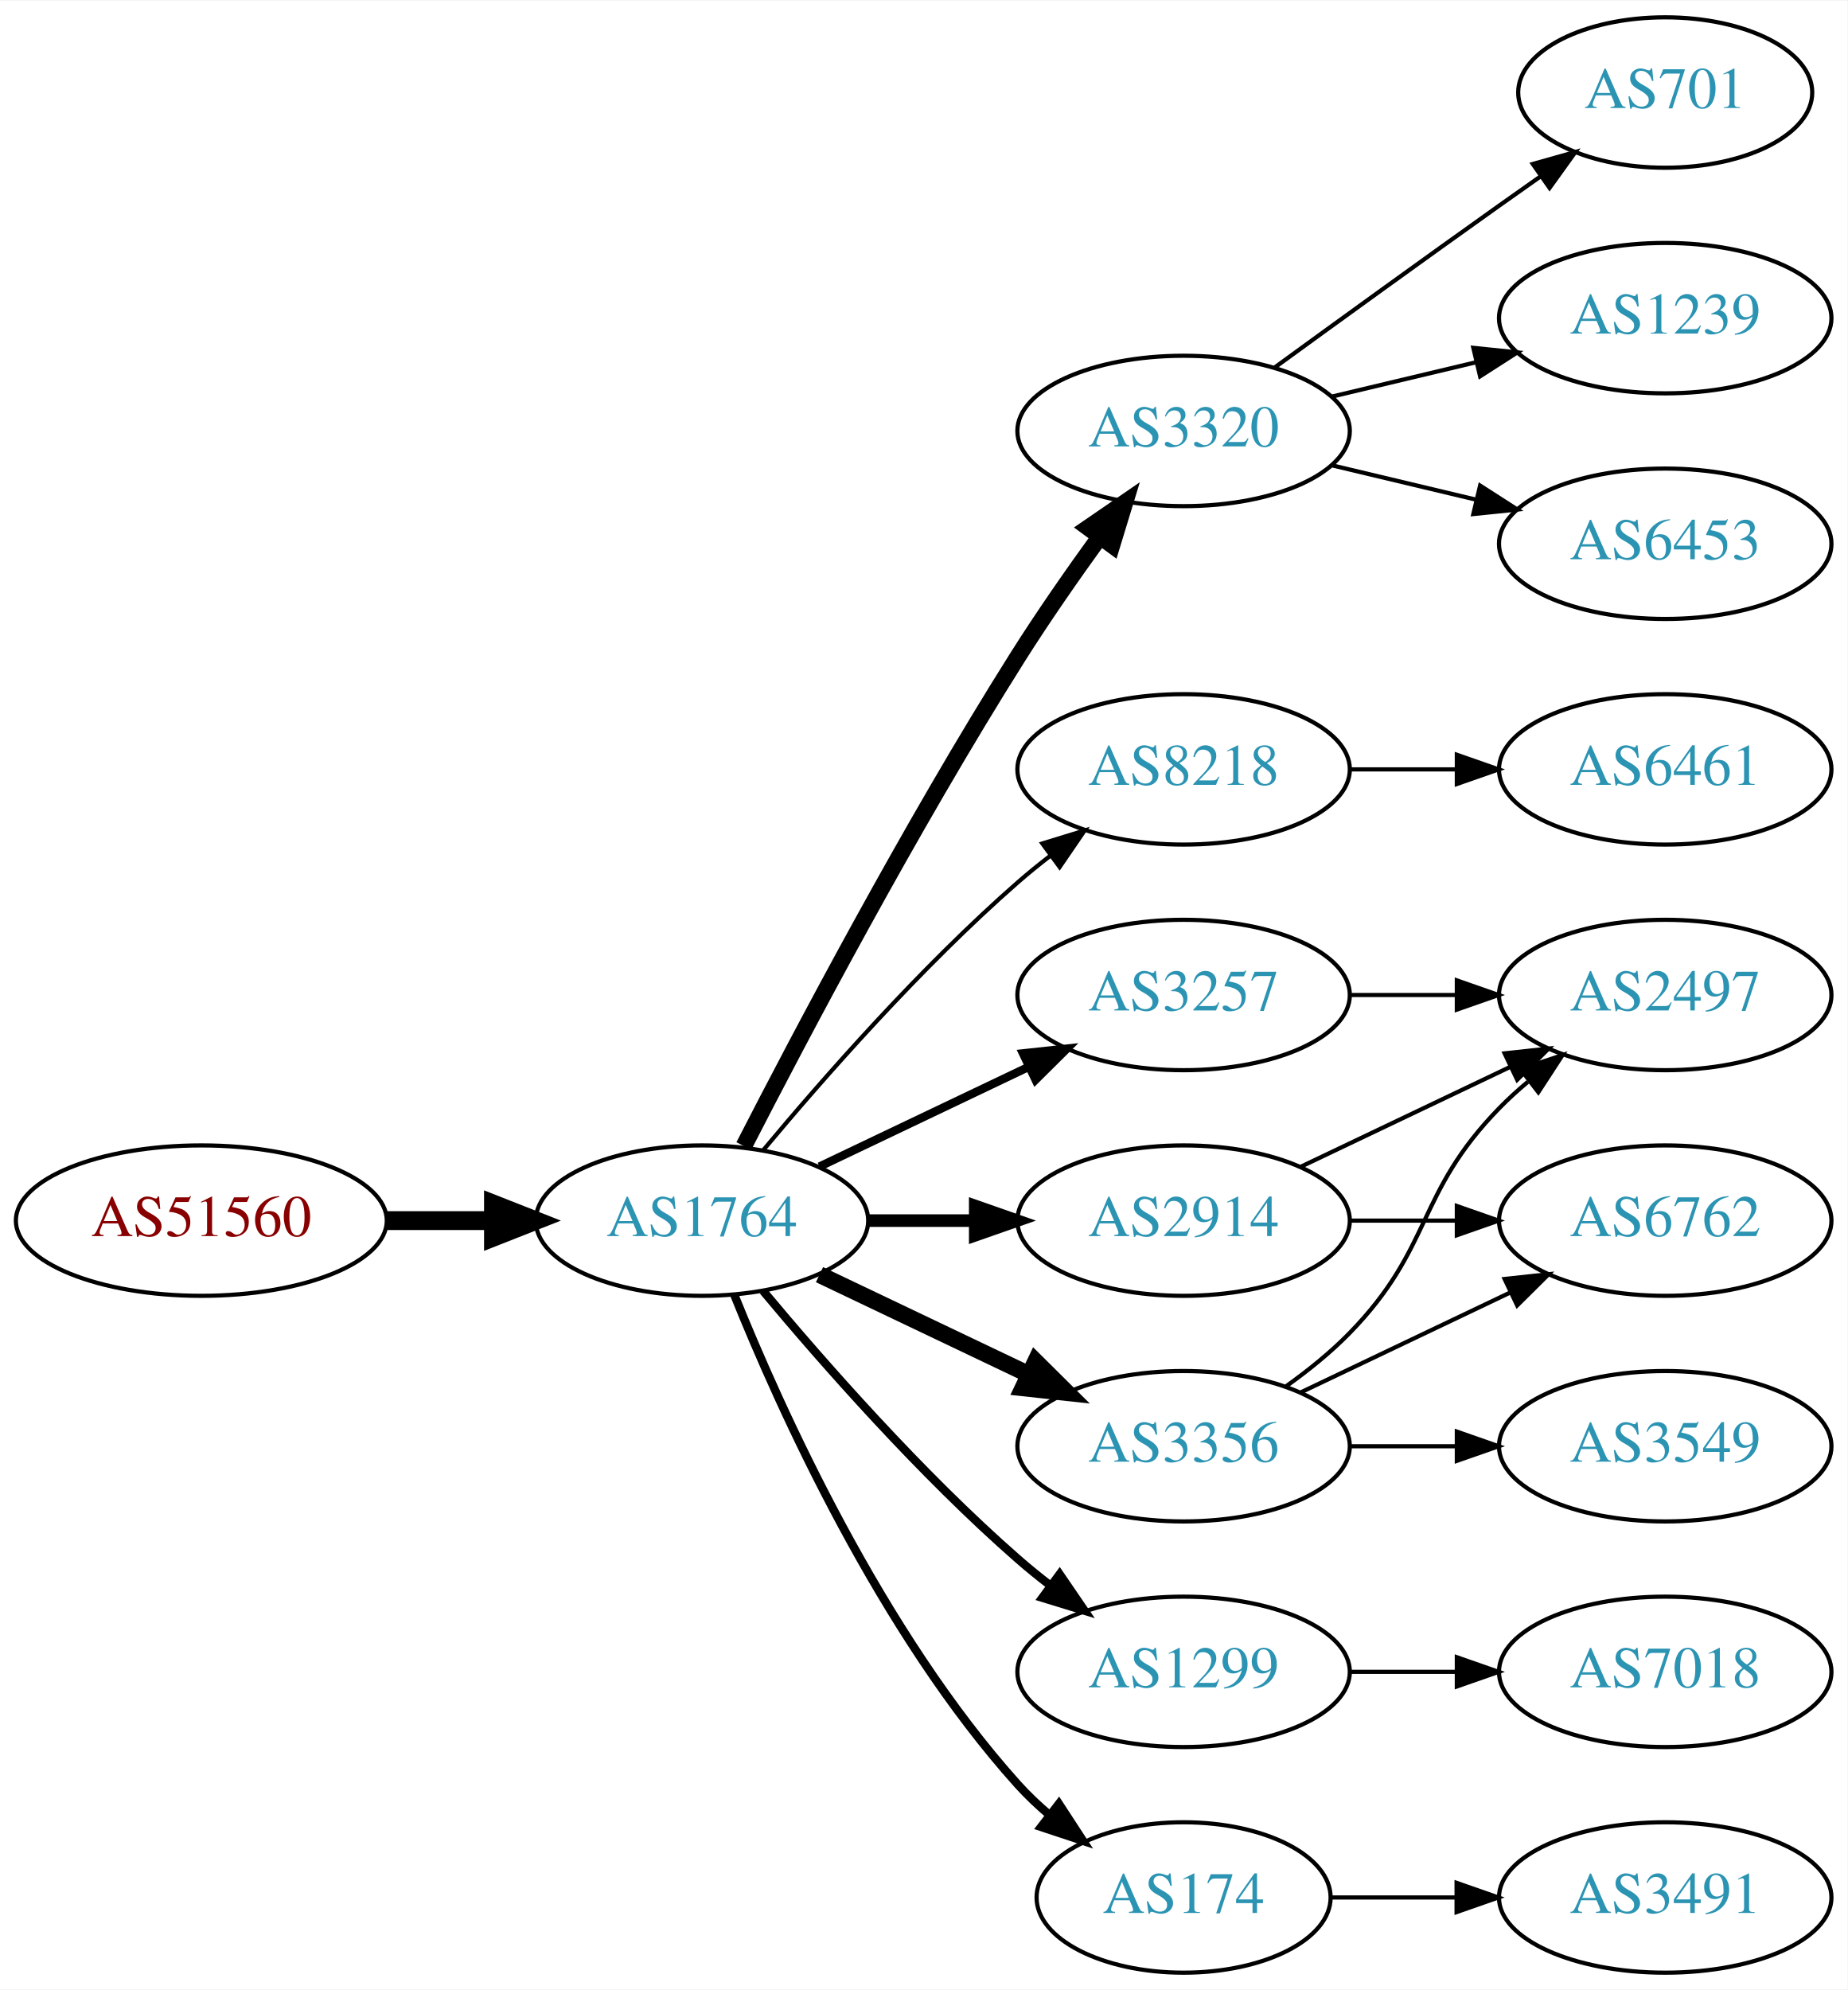
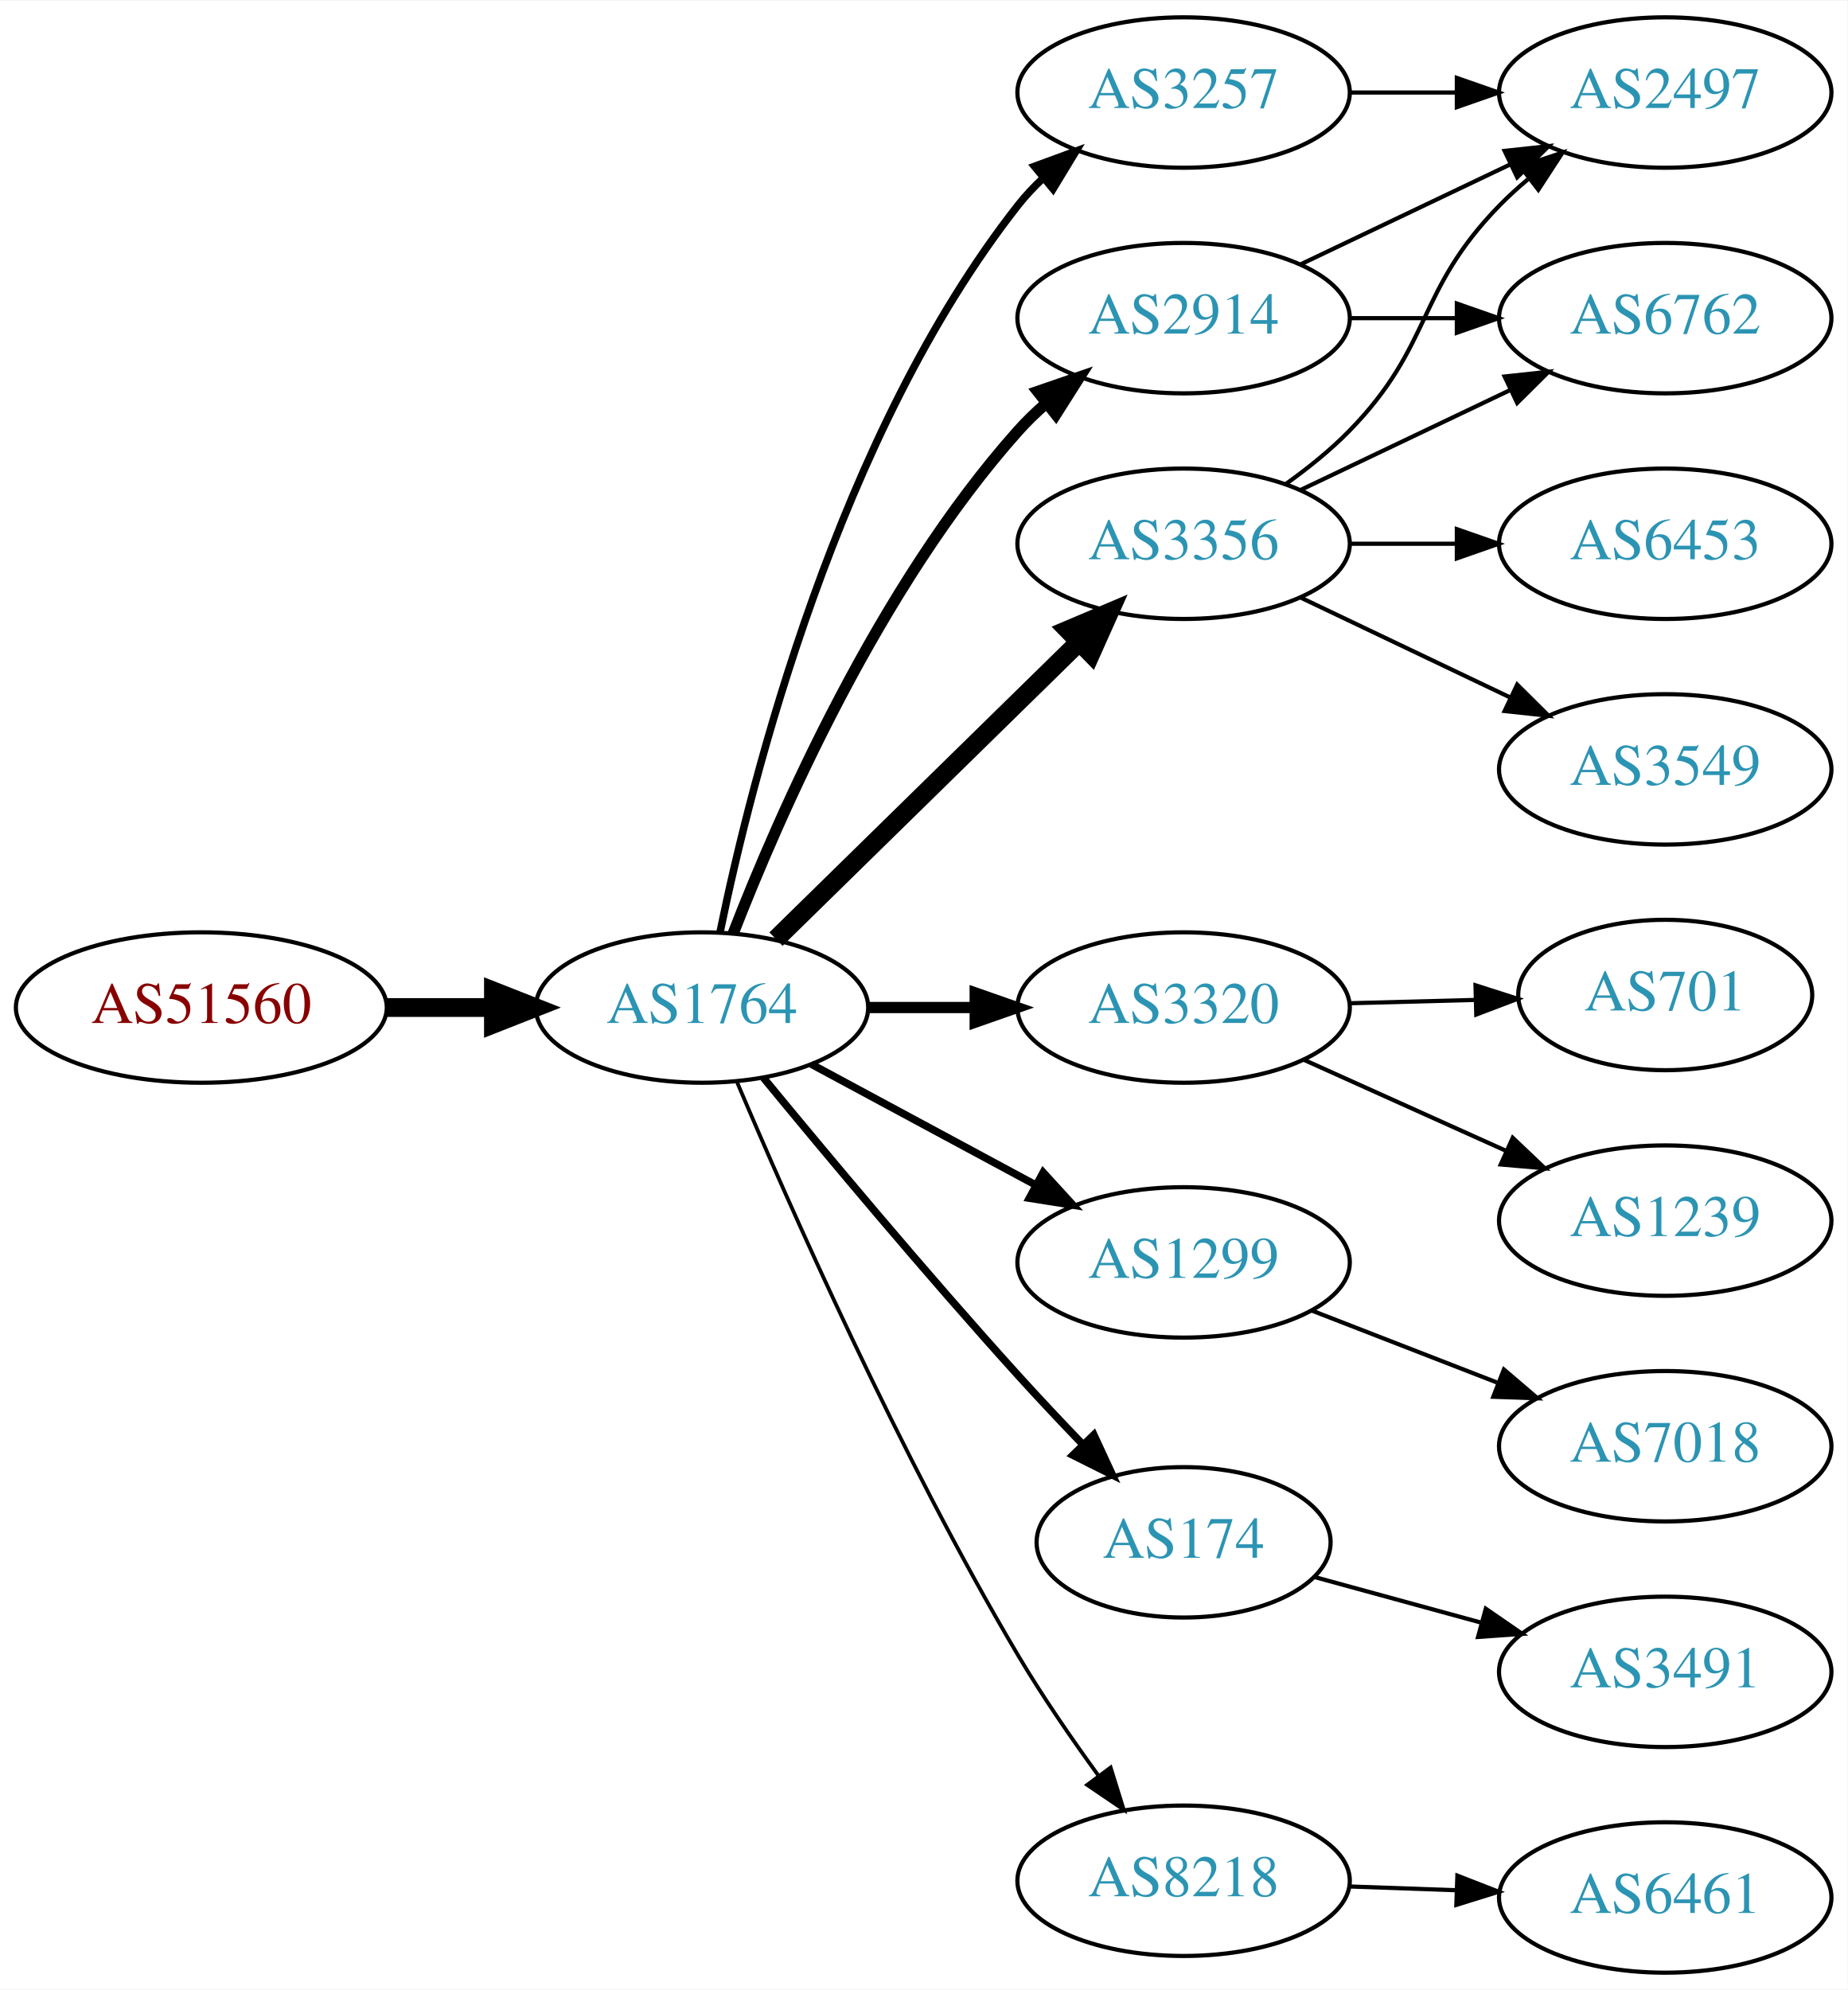
<svg xmlns="http://www.w3.org/2000/svg" xmlns:xlink="http://www.w3.org/1999/xlink" width="442pt" height="476pt" viewBox="0.00 0.00 442.27 476.00">
  <g id="graph0" class="graph" transform="scale(1 1) rotate(0) translate(4 472)">
    <polygon fill="white" stroke="none" points="-4,4 -4,-472 438.271,-472 438.271,4 -4,4" />
    <g id="node1" class="node">
      <g id="a_node1">
        <a xlink:href="/asn/51560" xlink:title="AS51560 ~ Greschitz Management GmbH [AT]">
-           <ellipse fill="#ffffff" stroke="black" cx="44.196" cy="-180" rx="44.393" ry="18" />
-           <text text-anchor="middle" x="44.196" y="-176.3" font-family="Times,serif" font-size="14.00" fill="#880000">AS51560</text>
+           <ellipse fill="#ffffff" stroke="black" cx="44.196" cy="-231" rx="44.393" ry="18" />
+           <text text-anchor="middle" x="44.196" y="-227.3" font-family="Times,serif" font-size="14.00" fill="#880000">AS51560</text>
        </a>
      </g>
    </g>
    <g id="node2" class="node">
      <g id="a_node2">
        <a xlink:href="/asn/1764" xlink:title="AS1764 ~ NEXTLAYER-AS [AT]">
-           <ellipse fill="#ffffff" stroke="black" cx="164.039" cy="-180" rx="39.794" ry="18" />
-           <text text-anchor="middle" x="164.039" y="-176.3" font-family="Times,serif" font-size="14.00" fill="#2c94b3">AS1764</text>
+           <ellipse fill="#ffffff" stroke="black" cx="164.039" cy="-231" rx="39.794" ry="18" />
+           <text text-anchor="middle" x="164.039" y="-227.3" font-family="Times,serif" font-size="14.00" fill="#2c94b3">AS1764</text>
        </a>
      </g>
    </g>
    <g id="edge1" class="edge">
-       <path fill="none" stroke="black" stroke-width="4.5" d="M88.407,-180C96.72,-180 105.482,-180 113.965,-180" />
-       <polygon fill="black" stroke="black" stroke-width="4.5" points="114.123,-183.938 124.123,-180 114.123,-176.063 114.123,-183.938" />
+       <path fill="none" stroke="black" stroke-width="4.5" d="M88.407,-231C96.72,-231 105.482,-231 113.965,-231" />
+       <polygon fill="black" stroke="black" stroke-width="4.5" points="114.123,-234.938 124.123,-231 114.123,-227.063 114.123,-234.938" />
    </g>
    <g id="node3" class="node">
      <g id="a_node3">
-         <a xlink:href="/asn/3320" xlink:title="AS3320 ~ DTAG [DE]">
-           <ellipse fill="#ffffff" stroke="black" cx="279.332" cy="-369" rx="39.794" ry="18" />
-           <text text-anchor="middle" x="279.332" y="-365.3" font-family="Times,serif" font-size="14.00" fill="#2c94b3">AS3320</text>
+         <a xlink:href="/asn/3356" xlink:title="AS3356 ~ Level 3 Parent, LLC [US]">
+           <ellipse fill="#ffffff" stroke="black" cx="279.332" cy="-342" rx="39.794" ry="18" />
+           <text text-anchor="middle" x="279.332" y="-338.3" font-family="Times,serif" font-size="14.00" fill="#2c94b3">AS3356</text>
        </a>
      </g>
    </g>
    <g id="edge2" class="edge">
-       <path fill="none" stroke="black" stroke-width="4" d="M174.065,-197.852C187.501,-224.055 213.95,-274.237 239.685,-315 245.748,-324.604 252.868,-334.813 259.333,-343.739" />
-       <polygon fill="black" stroke="black" stroke-width="4" points="256.54,-345.848 265.276,-351.843 262.185,-341.709 256.54,-345.848" />
+       <path fill="none" stroke="black" stroke-width="4.5" d="M181.755,-247.378C200.916,-266.151 232.478,-297.075 254.279,-318.434" />
+       <polygon fill="black" stroke="black" stroke-width="4.5" points="251.648,-321.368 261.546,-325.554 257.159,-315.743 251.648,-321.368" />
    </g>
    <g id="node4" class="node">
      <g id="a_node4">
-         <a xlink:href="/asn/8218" xlink:title="AS8218 ~ legacy Neotelecoms [FR]">
-           <ellipse fill="#ffffff" stroke="black" cx="279.332" cy="-288" rx="39.794" ry="18" />
-           <text text-anchor="middle" x="279.332" y="-284.3" font-family="Times,serif" font-size="14.00" fill="#2c94b3">AS8218</text>
+         <a xlink:href="/asn/3257" xlink:title="AS3257 ~ GTT [DE]">
+           <ellipse fill="#ffffff" stroke="black" cx="279.332" cy="-450" rx="39.794" ry="18" />
+           <text text-anchor="middle" x="279.332" y="-446.3" font-family="Times,serif" font-size="14.00" fill="#2c94b3">AS3257</text>
        </a>
      </g>
    </g>
    <g id="edge3" class="edge">
-       <path fill="none" stroke="black" d="M178.669,-196.817C192.951,-213.929 216.498,-240.745 239.685,-261 242.151,-263.154 244.789,-265.294 247.487,-267.372" />
-       <polygon fill="black" stroke="black" points="245.512,-270.264 255.641,-273.37 249.66,-264.625 245.512,-270.264" />
+       <path fill="none" stroke="black" stroke-width="1.8" d="M168.395,-249.168C175.843,-285.464 196.603,-368.159 239.685,-423 241.486,-425.293 243.535,-427.47 245.727,-429.52" />
+       <polygon fill="black" stroke="black" stroke-width="1.8" points="243.634,-432.331 253.58,-435.981 248.081,-426.925 243.634,-432.331" />
    </g>
    <g id="node5" class="node">
      <g id="a_node5">
-         <a xlink:href="/asn/2914" xlink:title="AS2914 ~ NTT America, Inc. [US]">
-           <ellipse fill="#ffffff" stroke="black" cx="279.332" cy="-180" rx="39.794" ry="18" />
-           <text text-anchor="middle" x="279.332" y="-176.3" font-family="Times,serif" font-size="14.00" fill="#2c94b3">AS2914</text>
+         <a xlink:href="/asn/3320" xlink:title="AS3320 ~ DTAG [DE]">
+           <ellipse fill="#ffffff" stroke="black" cx="279.332" cy="-231" rx="39.794" ry="18" />
+           <text text-anchor="middle" x="279.332" y="-227.3" font-family="Times,serif" font-size="14.00" fill="#2c94b3">AS3320</text>
        </a>
      </g>
    </g>
    <g id="edge4" class="edge">
-       <path fill="none" stroke="black" stroke-width="3" d="M203.711,-180C211.914,-180 220.678,-180 229.21,-180" />
-       <polygon fill="black" stroke="black" stroke-width="3" points="229.449,-183.5 239.449,-180 229.449,-176.5 229.449,-183.5" />
+       <path fill="none" stroke="black" stroke-width="2.7" d="M203.711,-231C211.914,-231 220.678,-231 229.21,-231" />
+       <polygon fill="black" stroke="black" stroke-width="2.7" points="229.449,-234.5 239.449,-231 229.449,-227.5 229.449,-234.5" />
    </g>
    <g id="node6" class="node">
      <g id="a_node6">
        <a xlink:href="/asn/1299" xlink:title="AS1299 ~ Telia Carrier [EU]">
-           <ellipse fill="#ffffff" stroke="black" cx="279.332" cy="-72" rx="39.794" ry="18" />
-           <text text-anchor="middle" x="279.332" y="-68.3" font-family="Times,serif" font-size="14.00" fill="#2c94b3">AS1299</text>
+           <ellipse fill="#ffffff" stroke="black" cx="279.332" cy="-170" rx="39.794" ry="18" />
+           <text text-anchor="middle" x="279.332" y="-166.3" font-family="Times,serif" font-size="14.00" fill="#2c94b3">AS1299</text>
        </a>
      </g>
    </g>
    <g id="edge5" class="edge">
-       <path fill="none" stroke="black" stroke-width="2" d="M178.669,-163.183C192.951,-146.071 216.498,-119.255 239.685,-99 242.151,-96.846 244.789,-94.706 247.487,-92.628" />
-       <polygon fill="black" stroke="black" stroke-width="2" points="249.66,-95.375 255.641,-86.63 245.512,-89.736 249.66,-95.375" />
+       <path fill="none" stroke="black" stroke-width="1.8" d="M190.182,-217.462C205.913,-208.992 226.397,-197.963 243.659,-188.669" />
+       <polygon fill="black" stroke="black" stroke-width="1.8" points="245.721,-191.533 252.867,-183.711 242.403,-185.37 245.721,-191.533" />
    </g>
    <g id="node7" class="node">
      <g id="a_node7">
        <a xlink:href="/asn/174" xlink:title="AS174 ~ Cogent Communications [US]">
-           <ellipse fill="#ffffff" stroke="black" cx="279.332" cy="-18" rx="35.194" ry="18" />
-           <text text-anchor="middle" x="279.332" y="-14.3" font-family="Times,serif" font-size="14.00" fill="#2c94b3">AS174</text>
+           <ellipse fill="#ffffff" stroke="black" cx="279.332" cy="-103" rx="35.194" ry="18" />
+           <text text-anchor="middle" x="279.332" y="-99.3" font-family="Times,serif" font-size="14.00" fill="#2c94b3">AS174</text>
        </a>
      </g>
    </g>
    <g id="edge6" class="edge">
-       <path fill="none" stroke="black" stroke-width="2" d="M171.786,-162.213C182.837,-134.757 206.891,-81.422 239.685,-45 242.001,-42.428 244.606,-39.969 247.341,-37.657" />
-       <polygon fill="black" stroke="black" stroke-width="2" points="249.479,-40.428 255.264,-31.552 245.207,-34.883 249.479,-40.428" />
+       <path fill="none" stroke="black" stroke-width="1.8" d="M178.757,-214.181C193.498,-196.264 217.767,-167.206 239.685,-143 244.562,-137.614 249.911,-131.938 255.034,-126.608" />
+       <polygon fill="black" stroke="black" stroke-width="1.8" points="257.845,-128.736 262.295,-119.121 252.82,-123.863 257.845,-128.736" />
    </g>
    <g id="node8" class="node">
      <g id="a_node8">
-         <a xlink:href="/asn/3257" xlink:title="AS3257 ~ GTT [DE]">
-           <ellipse fill="#ffffff" stroke="black" cx="279.332" cy="-234" rx="39.794" ry="18" />
-           <text text-anchor="middle" x="279.332" y="-230.3" font-family="Times,serif" font-size="14.00" fill="#2c94b3">AS3257</text>
+         <a xlink:href="/asn/2914" xlink:title="AS2914 ~ NTT America, Inc. [US]">
+           <ellipse fill="#ffffff" stroke="black" cx="279.332" cy="-396" rx="39.794" ry="18" />
+           <text text-anchor="middle" x="279.332" y="-392.3" font-family="Times,serif" font-size="14.00" fill="#2c94b3">AS2914</text>
        </a>
      </g>
    </g>
    <g id="edge7" class="edge">
-       <path fill="none" stroke="black" stroke-width="2" d="M192.175,-192.934C207.169,-200.081 225.99,-209.052 242.213,-216.785" />
-       <polygon fill="black" stroke="black" stroke-width="2" points="240.884,-220.028 251.417,-221.171 243.895,-213.709 240.884,-220.028" />
+       <path fill="none" stroke="black" stroke-width="2.7" d="M171.514,-248.732C182.356,-276.671 206.321,-331.599 239.685,-369 241.677,-371.233 243.889,-373.379 246.216,-375.417" />
+       <polygon fill="black" stroke="black" stroke-width="2.7" points="244.409,-378.45 254.426,-381.902 248.748,-372.957 244.409,-378.45" />
    </g>
    <g id="node9" class="node">
      <g id="a_node9">
-         <a xlink:href="/asn/3356" xlink:title="AS3356 ~ Level 3 Parent, LLC [US]">
-           <ellipse fill="#ffffff" stroke="black" cx="279.332" cy="-126" rx="39.794" ry="18" />
-           <text text-anchor="middle" x="279.332" y="-122.3" font-family="Times,serif" font-size="14.00" fill="#2c94b3">AS3356</text>
+         <a xlink:href="/asn/8218" xlink:title="AS8218 ~ legacy Neotelecoms [FR]">
+           <ellipse fill="#ffffff" stroke="black" cx="279.332" cy="-22" rx="39.794" ry="18" />
+           <text text-anchor="middle" x="279.332" y="-18.3" font-family="Times,serif" font-size="14.00" fill="#2c94b3">AS8218</text>
        </a>
      </g>
    </g>
    <g id="edge8" class="edge">
-       <path fill="none" stroke="black" stroke-width="4" d="M192.175,-167.066C207.169,-159.919 225.99,-150.948 242.213,-143.215" />
-       <polygon fill="black" stroke="black" stroke-width="4" points="243.895,-146.291 251.417,-138.829 240.884,-139.972 243.895,-146.291" />
+       <path fill="none" stroke="black" stroke-width="0.9" d="M172.377,-213.29C184.79,-183.959 211.362,-123.792 239.685,-76 245.476,-66.23 252.533,-55.982 259.024,-47.072" />
+       <polygon fill="black" stroke="black" stroke-width="0.9" points="261.867,-49.114 265.014,-38.997 256.245,-44.943 261.867,-49.114" />
    </g>
    <g id="node10" class="node">
      <g id="a_node10">
-         <a xlink:href="/asn/701" xlink:title="AS701 ~ UUNET [US]">
-           <ellipse fill="#ffffff" stroke="black" cx="394.625" cy="-450" rx="35.194" ry="18" />
-           <text text-anchor="middle" x="394.625" y="-446.3" font-family="Times,serif" font-size="14.00" fill="#2c94b3">AS701</text>
+         <a xlink:href="/asn/2497" xlink:title="AS2497 ~ Internet Initiative Japan Inc. [JP]">
+           <ellipse fill="#ffffff" stroke="black" cx="394.625" cy="-450" rx="39.794" ry="18" />
+           <text text-anchor="middle" x="394.625" y="-446.3" font-family="Times,serif" font-size="14.00" fill="#2c94b3">AS2497</text>
        </a>
      </g>
    </g>
    <g id="edge9" class="edge">
-       <path fill="none" stroke="black" d="M301.18,-384.222C316.114,-395.091 336.727,-410.025 354.978,-423 358.188,-425.282 361.557,-427.661 364.912,-430.018" />
-       <polygon fill="black" stroke="black" points="362.924,-432.899 373.123,-435.77 366.94,-427.166 362.924,-432.899" />
+       <path fill="none" stroke="black" d="M303.926,-356.389C309.182,-360.148 314.513,-364.437 318.978,-369 339.151,-389.617 334.806,-402.383 354.978,-423 357.071,-425.139 359.354,-427.218 361.731,-429.21" />
+       <polygon fill="black" stroke="black" points="359.974,-432.275 370.031,-435.611 364.249,-426.732 359.974,-432.275" />
    </g>
    <g id="node11" class="node">
      <g id="a_node11">
-         <a xlink:href="/asn/1239" xlink:title="AS1239 ~ Sprint [US]">
-           <ellipse fill="#ffffff" stroke="black" cx="394.625" cy="-396" rx="39.794" ry="18" />
-           <text text-anchor="middle" x="394.625" y="-392.3" font-family="Times,serif" font-size="14.00" fill="#2c94b3">AS1239</text>
+         <a xlink:href="/asn/3549" xlink:title="AS3549 ~ Level 3 Parent, LLC [US]">
+           <ellipse fill="#ffffff" stroke="black" cx="394.625" cy="-288" rx="39.794" ry="18" />
+           <text text-anchor="middle" x="394.625" y="-284.3" font-family="Times,serif" font-size="14.00" fill="#2c94b3">AS3549</text>
        </a>
      </g>
    </g>
    <g id="edge10" class="edge">
-       <path fill="none" stroke="black" d="M314.939,-377.248C325.81,-379.838 337.964,-382.735 349.407,-385.462" />
-       <polygon fill="black" stroke="black" points="348.69,-388.889 359.229,-387.803 350.313,-382.08 348.69,-388.889" />
+       <path fill="none" stroke="black" d="M307.468,-329.066C322.462,-321.919 341.283,-312.948 357.506,-305.215" />
+       <polygon fill="black" stroke="black" points="359.188,-308.291 366.71,-300.829 356.177,-301.972 359.188,-308.291" />
    </g>
    <g id="node12" class="node">
      <g id="a_node12">
        <a xlink:href="/asn/6453" xlink:title="AS6453 ~ TATA COMMUNICATIONS (AMERICA) INC [US]">
          <ellipse fill="#ffffff" stroke="black" cx="394.625" cy="-342" rx="39.794" ry="18" />
          <text text-anchor="middle" x="394.625" y="-338.3" font-family="Times,serif" font-size="14.00" fill="#2c94b3">AS6453</text>
        </a>
      </g>
    </g>
    <g id="edge11" class="edge">
-       <path fill="none" stroke="black" d="M314.939,-360.752C325.81,-358.162 337.964,-355.265 349.407,-352.538" />
-       <polygon fill="black" stroke="black" points="350.313,-355.92 359.229,-350.197 348.69,-349.111 350.313,-355.92" />
+       <path fill="none" stroke="black" d="M319.004,-342C327.207,-342 335.971,-342 344.503,-342" />
+       <polygon fill="black" stroke="black" points="344.742,-345.5 354.742,-342 344.742,-338.5 344.742,-345.5" />
    </g>
    <g id="node13" class="node">
      <g id="a_node13">
-         <a xlink:href="/asn/6461" xlink:title="AS6461 ~ ZAYO-6461 [US]">
-           <ellipse fill="#ffffff" stroke="black" cx="394.625" cy="-288" rx="39.794" ry="18" />
-           <text text-anchor="middle" x="394.625" y="-284.3" font-family="Times,serif" font-size="14.00" fill="#2c94b3">AS6461</text>
+         <a xlink:href="/asn/6762" xlink:title="AS6762 ~ TELECOM ITALIA SPARKLE S.p.A. [IT]">
+           <ellipse fill="#ffffff" stroke="black" cx="394.625" cy="-396" rx="39.794" ry="18" />
+           <text text-anchor="middle" x="394.625" y="-392.3" font-family="Times,serif" font-size="14.00" fill="#2c94b3">AS6762</text>
        </a>
      </g>
    </g>
    <g id="edge12" class="edge">
-       <path fill="none" stroke="black" d="M319.004,-288C327.207,-288 335.971,-288 344.503,-288" />
-       <polygon fill="black" stroke="black" points="344.742,-291.5 354.742,-288 344.742,-284.5 344.742,-291.5" />
+       <path fill="none" stroke="black" d="M307.468,-354.934C322.462,-362.081 341.283,-371.052 357.506,-378.785" />
+       <polygon fill="black" stroke="black" points="356.177,-382.028 366.71,-383.171 359.188,-375.709 356.177,-382.028" />
+     </g>
+     <g id="edge16" class="edge">
+       <path fill="none" stroke="black" d="M319.004,-450C327.207,-450 335.971,-450 344.503,-450" />
+       <polygon fill="black" stroke="black" points="344.742,-453.5 354.742,-450 344.742,-446.5 344.742,-453.5" />
    </g>
    <g id="node14" class="node">
      <g id="a_node14">
-         <a xlink:href="/asn/2497" xlink:title="AS2497 ~ Internet Initiative Japan Inc. [JP]">
-           <ellipse fill="#ffffff" stroke="black" cx="394.625" cy="-234" rx="39.794" ry="18" />
-           <text text-anchor="middle" x="394.625" y="-230.3" font-family="Times,serif" font-size="14.00" fill="#2c94b3">AS2497</text>
+         <a xlink:href="/asn/1239" xlink:title="AS1239 ~ Sprint [US]">
+           <ellipse fill="#ffffff" stroke="black" cx="394.625" cy="-180" rx="39.794" ry="18" />
+           <text text-anchor="middle" x="394.625" y="-176.3" font-family="Times,serif" font-size="14.00" fill="#2c94b3">AS1239</text>
        </a>
      </g>
    </g>
    <g id="edge13" class="edge">
-       <path fill="none" stroke="black" d="M307.468,-192.934C322.462,-200.081 341.283,-209.052 357.506,-216.785" />
-       <polygon fill="black" stroke="black" points="356.177,-220.028 366.71,-221.171 359.188,-213.709 356.177,-220.028" />
+       <path fill="none" stroke="black" d="M308.046,-218.524C322.585,-211.979 340.599,-203.87 356.345,-196.782" />
+       <polygon fill="black" stroke="black" points="358.121,-199.82 365.803,-192.524 355.248,-193.437 358.121,-199.82" />
    </g>
    <g id="node15" class="node">
      <g id="a_node15">
-         <a xlink:href="/asn/6762" xlink:title="AS6762 ~ TELECOM ITALIA SPARKLE S.p.A. [IT]">
-           <ellipse fill="#ffffff" stroke="black" cx="394.625" cy="-180" rx="39.794" ry="18" />
-           <text text-anchor="middle" x="394.625" y="-176.3" font-family="Times,serif" font-size="14.00" fill="#2c94b3">AS6762</text>
+         <a xlink:href="/asn/701" xlink:title="AS701 ~ UUNET [US]">
+           <ellipse fill="#ffffff" stroke="black" cx="394.625" cy="-234" rx="35.194" ry="18" />
+           <text text-anchor="middle" x="394.625" y="-230.3" font-family="Times,serif" font-size="14.00" fill="#2c94b3">AS701</text>
        </a>
      </g>
    </g>
    <g id="edge14" class="edge">
-       <path fill="none" stroke="black" d="M319.004,-180C327.207,-180 335.971,-180 344.503,-180" />
-       <polygon fill="black" stroke="black" points="344.742,-183.5 354.742,-180 344.742,-176.5 344.742,-183.5" />
+       <path fill="none" stroke="black" d="M319.004,-232.024C328.709,-232.281 339.2,-232.559 349.163,-232.823" />
+       <polygon fill="black" stroke="black" points="349.21,-236.325 359.299,-233.091 349.395,-229.327 349.21,-236.325" />
    </g>
    <g id="node16" class="node">
      <g id="a_node16">
        <a xlink:href="/asn/7018" xlink:title="AS7018 ~ AT&amp;T Services, Inc. [US]">
-           <ellipse fill="#ffffff" stroke="black" cx="394.625" cy="-72" rx="39.794" ry="18" />
-           <text text-anchor="middle" x="394.625" y="-68.3" font-family="Times,serif" font-size="14.00" fill="#2c94b3">AS7018</text>
+           <ellipse fill="#ffffff" stroke="black" cx="394.625" cy="-126" rx="39.794" ry="18" />
+           <text text-anchor="middle" x="394.625" y="-122.3" font-family="Times,serif" font-size="14.00" fill="#2c94b3">AS7018</text>
        </a>
      </g>
    </g>
    <g id="edge15" class="edge">
-       <path fill="none" stroke="black" d="M319.004,-72C327.207,-72 335.971,-72 344.503,-72" />
-       <polygon fill="black" stroke="black" points="344.742,-75.5 354.742,-72 344.742,-68.5 344.742,-75.5" />
+       <path fill="none" stroke="black" d="M310.098,-158.44C323.628,-153.185 339.821,-146.896 354.333,-141.26" />
+       <polygon fill="black" stroke="black" points="356.002,-144.366 364.057,-137.483 353.468,-137.841 356.002,-144.366" />
    </g>
    <g id="node17" class="node">
      <g id="a_node17">
        <a xlink:href="/asn/3491" xlink:title="AS3491 ~ PCCW Global, Inc. [US]">
-           <ellipse fill="#ffffff" stroke="black" cx="394.625" cy="-18" rx="39.794" ry="18" />
-           <text text-anchor="middle" x="394.625" y="-14.3" font-family="Times,serif" font-size="14.00" fill="#2c94b3">AS3491</text>
-         </a>
-       </g>
-     </g>
-     <g id="edge16" class="edge">
-       <path fill="none" stroke="black" d="M314.631,-18C324.008,-18 334.358,-18 344.393,-18" />
-       <polygon fill="black" stroke="black" points="344.681,-21.5 354.681,-18 344.681,-14.5 344.681,-21.5" />
-     </g>
-     <g id="edge20" class="edge">
-       <path fill="none" stroke="black" d="M319.004,-234C327.207,-234 335.971,-234 344.503,-234" />
-       <polygon fill="black" stroke="black" points="344.742,-237.5 354.742,-234 344.742,-230.5 344.742,-237.5" />
+           <ellipse fill="#ffffff" stroke="black" cx="394.625" cy="-72" rx="39.794" ry="18" />
+           <text text-anchor="middle" x="394.625" y="-68.3" font-family="Times,serif" font-size="14.00" fill="#2c94b3">AS3491</text>
+         </a>
+       </g>
+     </g>
+     <g id="edge17" class="edge">
+       <path fill="none" stroke="black" d="M310.692,-94.693C322.914,-91.348 337.234,-87.43 350.502,-83.799" />
+       <polygon fill="black" stroke="black" points="351.67,-87.109 360.391,-81.094 349.822,-80.357 351.67,-87.109" />
+     </g>
+     <g id="edge18" class="edge">
+       <path fill="none" stroke="black" d="M307.468,-408.934C322.462,-416.081 341.283,-425.052 357.506,-432.785" />
+       <polygon fill="black" stroke="black" points="356.177,-436.028 366.71,-437.171 359.188,-429.709 356.177,-436.028" />
    </g>
    <g id="edge19" class="edge">
-       <path fill="none" stroke="black" d="M303.926,-140.389C309.182,-144.148 314.513,-148.437 318.978,-153 339.151,-173.617 334.806,-186.383 354.978,-207 357.071,-209.139 359.354,-211.218 361.731,-213.21" />
-       <polygon fill="black" stroke="black" points="359.974,-216.275 370.031,-219.611 364.249,-210.732 359.974,-216.275" />
-     </g>
-     <g id="edge17" class="edge">
-       <path fill="none" stroke="black" d="M307.468,-138.934C322.462,-146.081 341.283,-155.052 357.506,-162.785" />
-       <polygon fill="black" stroke="black" points="356.177,-166.028 366.71,-167.171 359.188,-159.709 356.177,-166.028" />
+       <path fill="none" stroke="black" d="M319.004,-396C327.207,-396 335.971,-396 344.503,-396" />
+       <polygon fill="black" stroke="black" points="344.742,-399.5 354.742,-396 344.742,-392.5 344.742,-399.5" />
    </g>
    <g id="node18" class="node">
      <g id="a_node18">
-         <a xlink:href="/asn/3549" xlink:title="AS3549 ~ Level 3 Parent, LLC [US]">
-           <ellipse fill="#ffffff" stroke="black" cx="394.625" cy="-126" rx="39.794" ry="18" />
-           <text text-anchor="middle" x="394.625" y="-122.3" font-family="Times,serif" font-size="14.00" fill="#2c94b3">AS3549</text>
-         </a>
-       </g>
-     </g>
-     <g id="edge18" class="edge">
-       <path fill="none" stroke="black" d="M319.004,-126C327.207,-126 335.971,-126 344.503,-126" />
-       <polygon fill="black" stroke="black" points="344.742,-129.5 354.742,-126 344.742,-122.5 344.742,-129.5" />
+         <a xlink:href="/asn/6461" xlink:title="AS6461 ~ ZAYO-6461 [US]">
+           <ellipse fill="#ffffff" stroke="black" cx="394.625" cy="-18" rx="39.794" ry="18" />
+           <text text-anchor="middle" x="394.625" y="-14.3" font-family="Times,serif" font-size="14.00" fill="#2c94b3">AS6461</text>
+         </a>
+       </g>
+     </g>
+     <g id="edge20" class="edge">
+       <path fill="none" stroke="black" d="M319.004,-20.635C327.207,-20.345 335.971,-20.036 344.503,-19.734" />
+       <polygon fill="black" stroke="black" points="344.872,-23.224 354.742,-19.373 344.625,-16.228 344.872,-23.224" />
    </g>
  </g>
</svg>
